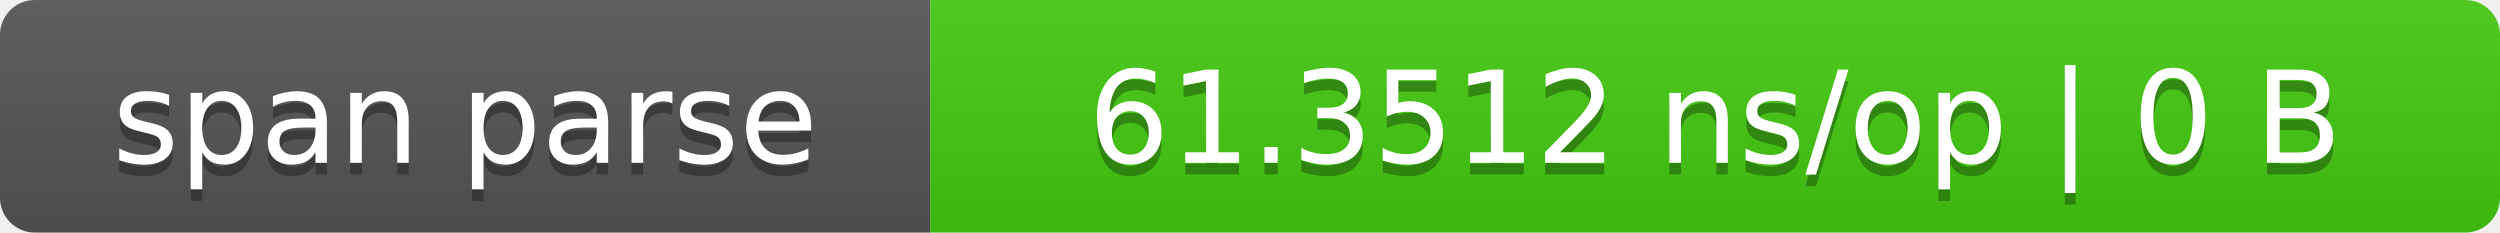
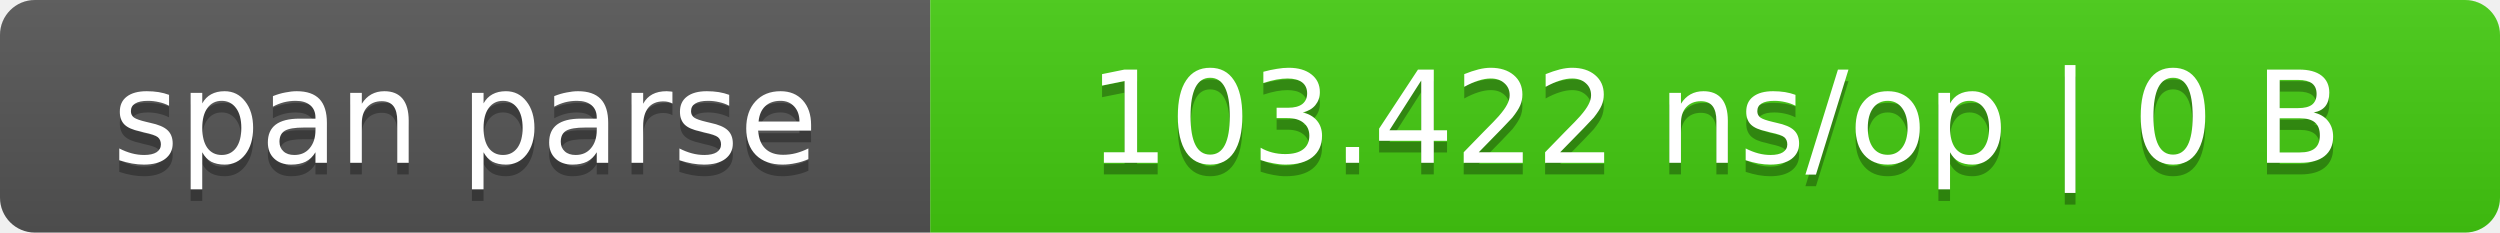
- <svg xmlns="http://www.w3.org/2000/svg" width="215" height="20" role="img" aria-label="span parse: 61.3512 ns/op | 0 B">
+ <svg xmlns="http://www.w3.org/2000/svg" width="215" height="20" role="img" aria-label="span parse: 103.422 ns/op | 0 B">
  <linearGradient id="s" x2="0" y2="100%">
    <stop offset="0" stop-color="#bbb" stop-opacity=".1" />
    <stop offset="1" stop-opacity=".1" />
  </linearGradient>
  <clipPath id="r">
    <rect width="215" height="20" rx="3" fill="#fff" />
  </clipPath>
  <g clip-path="url(#r)">
    <rect width="80" height="20" fill="#555" />
    <rect x="80" width="135" height="20" fill="#4c1" />
    <rect width="215" height="20" fill="url(#s)" />
  </g>
  <g fill="#fff" text-anchor="middle" font-family="Verdana,DejaVu Sans,sans-serif" font-size="11">
    <text x="40.0" y="15" fill="#010101" fill-opacity=".3">span parse</text>
    <text x="40.0" y="14">span parse</text>
-     <text x="147.5" y="15" fill="#010101" fill-opacity=".3">61.3512 ns/op | 0 B</text>
-     <text x="147.5" y="14">61.3512 ns/op | 0 B</text>
+     <text x="147.5" y="15" fill="#010101" fill-opacity=".3">103.422 ns/op | 0 B</text>
+     <text x="147.5" y="14">103.422 ns/op | 0 B</text>
  </g>
</svg>
